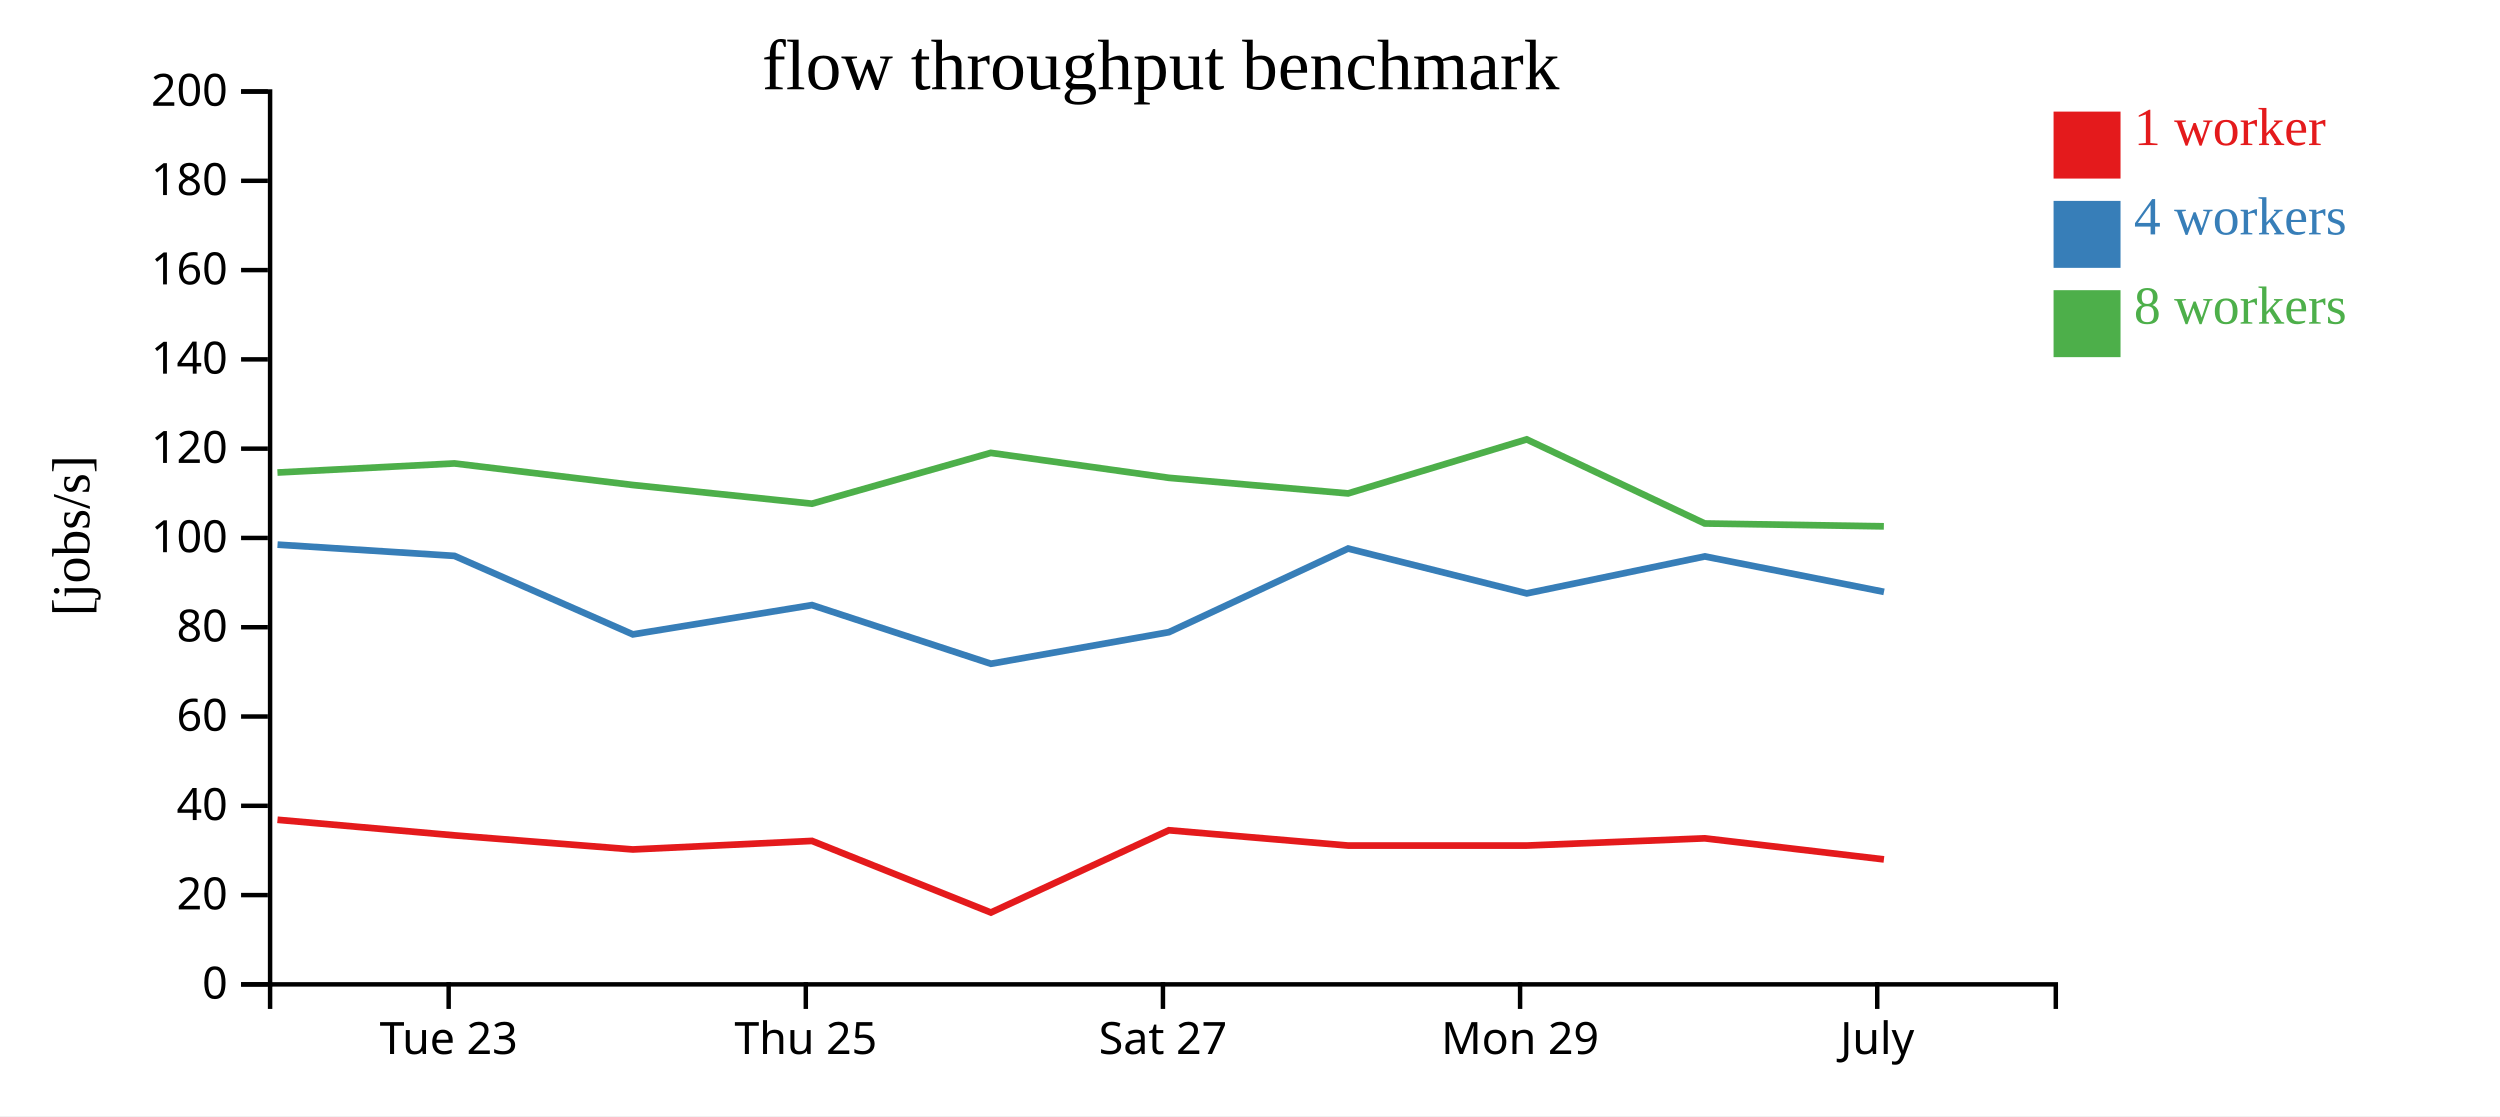
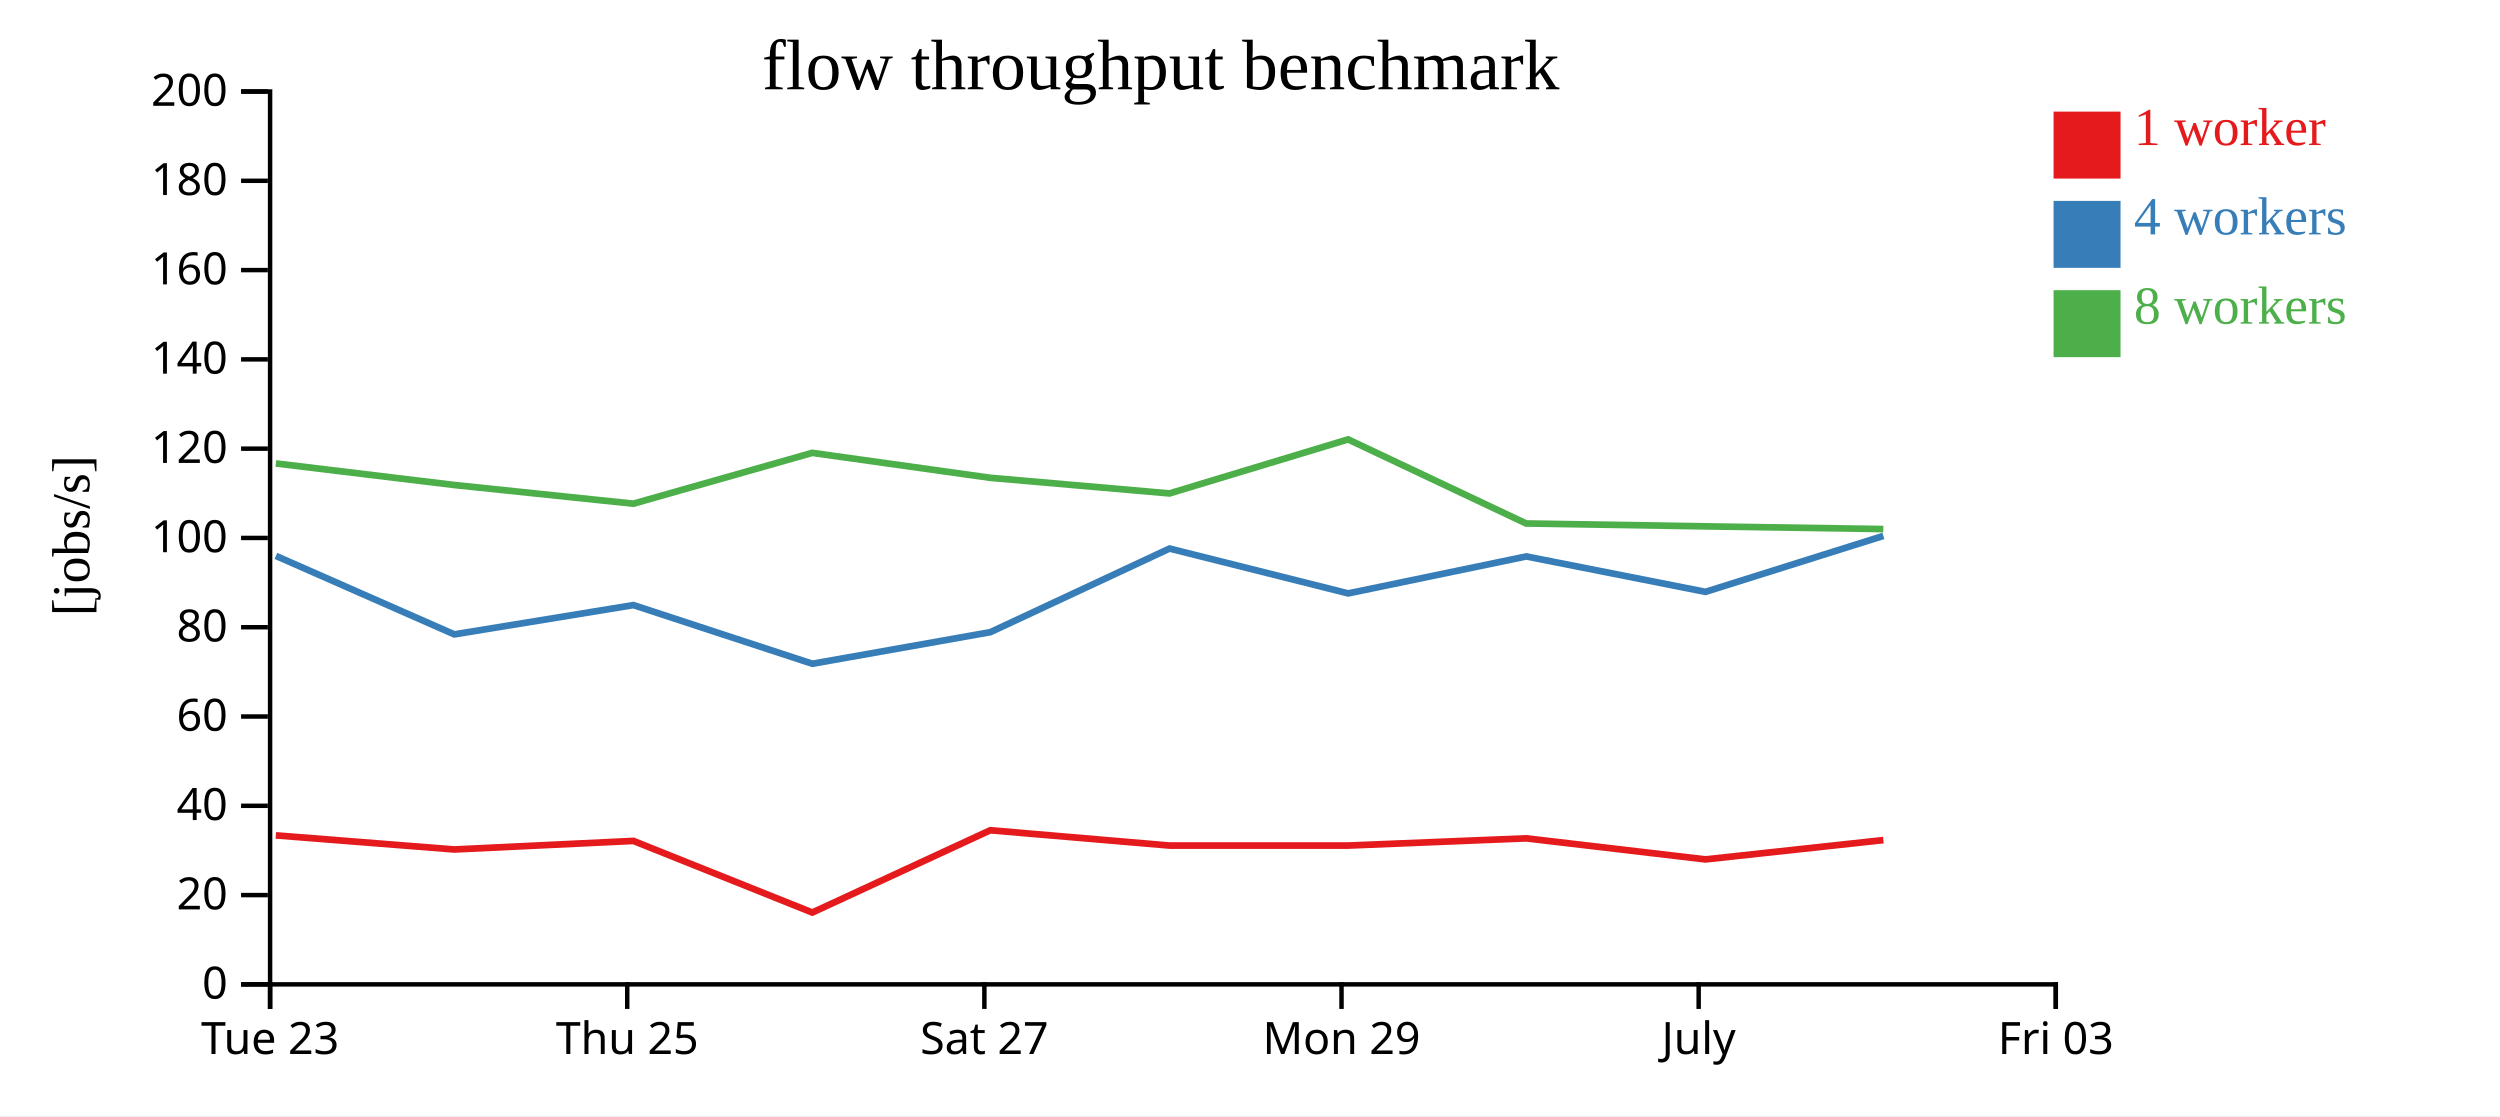
<svg xmlns="http://www.w3.org/2000/svg" width="560" height="250">
  <rect width="100%" height="100%" fill="white" />
  <g transform="translate(60,20)">
    <g transform="translate(0,200)" fill="none" font-size="10" font-family="sans-serif" text-anchor="middle">
      <path class="domain" stroke="currentColor" d="M0.5,6V0.5H400.5V6" />
-       <g class="tick" opacity="1" transform="translate(40.5,0)">
+       <g class="tick" opacity="1" transform="translate(0.5,0)">
        <line stroke="currentColor" y2="6" />
        <text fill="currentColor" y="9" dy="0.71em">Tue 23</text>
      </g>
-       <g class="tick" opacity="1" transform="translate(120.5,0)">
+       <g class="tick" opacity="1" transform="translate(80.5,0)">
        <line stroke="currentColor" y2="6" />
        <text fill="currentColor" y="9" dy="0.71em">Thu 25</text>
      </g>
-       <g class="tick" opacity="1" transform="translate(200.5,0)">
+       <g class="tick" opacity="1" transform="translate(160.5,0)">
        <line stroke="currentColor" y2="6" />
        <text fill="currentColor" y="9" dy="0.71em">Sat 27</text>
      </g>
-       <g class="tick" opacity="1" transform="translate(280.5,0)">
+       <g class="tick" opacity="1" transform="translate(240.5,0)">
        <line stroke="currentColor" y2="6" />
        <text fill="currentColor" y="9" dy="0.71em">Mon 29</text>
      </g>
-       <g class="tick" opacity="1" transform="translate(360.5,0)">
+       <g class="tick" opacity="1" transform="translate(320.5,0)">
        <line stroke="currentColor" y2="6" />
        <text fill="currentColor" y="9" dy="0.71em">July</text>
+       </g>
+       <g class="tick" opacity="1" transform="translate(400.5,0)">
+         <line stroke="currentColor" y2="6" />
+         <text fill="currentColor" y="9" dy="0.71em">Fri 03</text>
      </g>
    </g>
    <g fill="none" font-size="10" font-family="sans-serif" text-anchor="end">
      <path class="domain" stroke="currentColor" d="M-6,200.5H0.5V0.5H-6" />
      <g class="tick" opacity="1" transform="translate(0,200.5)">
        <line stroke="currentColor" x2="-6" />
        <text fill="currentColor" x="-9" dy="0.32em">0</text>
      </g>
      <g class="tick" opacity="1" transform="translate(0,180.5)">
        <line stroke="currentColor" x2="-6" />
        <text fill="currentColor" x="-9" dy="0.32em">20</text>
      </g>
      <g class="tick" opacity="1" transform="translate(0,160.5)">
        <line stroke="currentColor" x2="-6" />
        <text fill="currentColor" x="-9" dy="0.32em">40</text>
      </g>
      <g class="tick" opacity="1" transform="translate(0,140.5)">
        <line stroke="currentColor" x2="-6" />
        <text fill="currentColor" x="-9" dy="0.32em">60</text>
      </g>
      <g class="tick" opacity="1" transform="translate(0,120.5)">
        <line stroke="currentColor" x2="-6" />
        <text fill="currentColor" x="-9" dy="0.32em">80</text>
      </g>
      <g class="tick" opacity="1" transform="translate(0,100.5)">
        <line stroke="currentColor" x2="-6" />
        <text fill="currentColor" x="-9" dy="0.32em">100</text>
      </g>
      <g class="tick" opacity="1" transform="translate(0,80.5)">
        <line stroke="currentColor" x2="-6" />
        <text fill="currentColor" x="-9" dy="0.32em">120</text>
      </g>
      <g class="tick" opacity="1" transform="translate(0,60.5)">
        <line stroke="currentColor" x2="-6" />
        <text fill="currentColor" x="-9" dy="0.32em">140</text>
      </g>
      <g class="tick" opacity="1" transform="translate(0,40.5)">
        <line stroke="currentColor" x2="-6" />
        <text fill="currentColor" x="-9" dy="0.32em">160</text>
      </g>
      <g class="tick" opacity="1" transform="translate(0,20.5)">
        <line stroke="currentColor" x2="-6" />
        <text fill="currentColor" x="-9" dy="0.32em">180</text>
      </g>
      <g class="tick" opacity="1" transform="translate(0,0.5)">
        <line stroke="currentColor" x2="-6" />
        <text fill="currentColor" x="-9" dy="0.32em">200</text>
      </g>
    </g>
    <text text-anchor="middle" style="font-size: 12px" transform="rotate(-90)" y="-40" x="-100">[jobs/s]</text>
    <text text-anchor="middle" style="font-size: 16px" y="0" x="200">flow throughput benchmark</text>
-     <path class="line" fill="none" stroke="#e41a1c" stroke-width="1.5" d="M2.154,163.631L41.787,167.123L81.757,170.281L121.889,168.366L161.955,184.406L201.823,165.977L241.971,169.404L281.996,169.404L321.87,167.788L362,172.506" />
-     <path class="line" fill="none" stroke="#377eb8" stroke-width="1.5" d="M2.164,101.999L41.796,104.519L81.763,122.102L121.874,115.541L161.961,128.68L201.84,121.606L241.972,102.875L281.997,112.922L321.871,104.641L362.016,112.577" />
-     <path class="line" fill="none" stroke="#4daf4a" stroke-width="1.5" d="M2.146,85.845L41.785,83.811L81.749,88.641L121.864,92.827L161.936,81.442L201.81,87.031L241.964,90.527L281.971,78.424L321.855,97.26L361.984,97.904" />
+     <path class="line" fill="none" stroke="#e41a1c" stroke-width="1.5" d="M1.787,167.123L41.757,170.281L81.889,168.366L121.955,184.406L161.823,165.977L201.971,169.404L241.996,169.404L281.87,167.788L322,172.506L361.877,168.181" />
+     <path class="line" fill="none" stroke="#377eb8" stroke-width="1.5" d="M1.796,104.519L41.763,122.102L81.874,115.541L121.961,128.68L161.84,121.606L201.972,102.875L241.997,112.922L281.871,104.641L322.016,112.577L361.877,100.04" />
+     <path class="line" fill="none" stroke="#4daf4a" stroke-width="1.5" d="M1.785,83.811L41.749,88.641L81.864,92.827L121.936,81.442L161.81,87.031L201.964,90.527L241.971,78.424L281.855,97.26L321.984,97.904L361.865,98.512" />
    <rect class="dot" x="400" y="5" width="15" height="15" style="fill: #e41a1c;" />
    <rect class="dot" x="400" y="25" width="15" height="15" style="fill: #377eb8;" />
    <rect class="dot" x="400" y="45" width="15" height="15" style="fill: #4daf4a;" />
    <text class="label" x="418" y="12.5" style="fill: #e41a1c; alignment-baseline: middle;" text-anchor="left">1 worker</text>
    <text class="label" x="418" y="32.5" style="fill: #377eb8; alignment-baseline: middle;" text-anchor="left">4 workers</text>
    <text class="label" x="418" y="52.5" style="fill: #4daf4a; alignment-baseline: middle;" text-anchor="left">8 workers</text>
  </g>
</svg>
